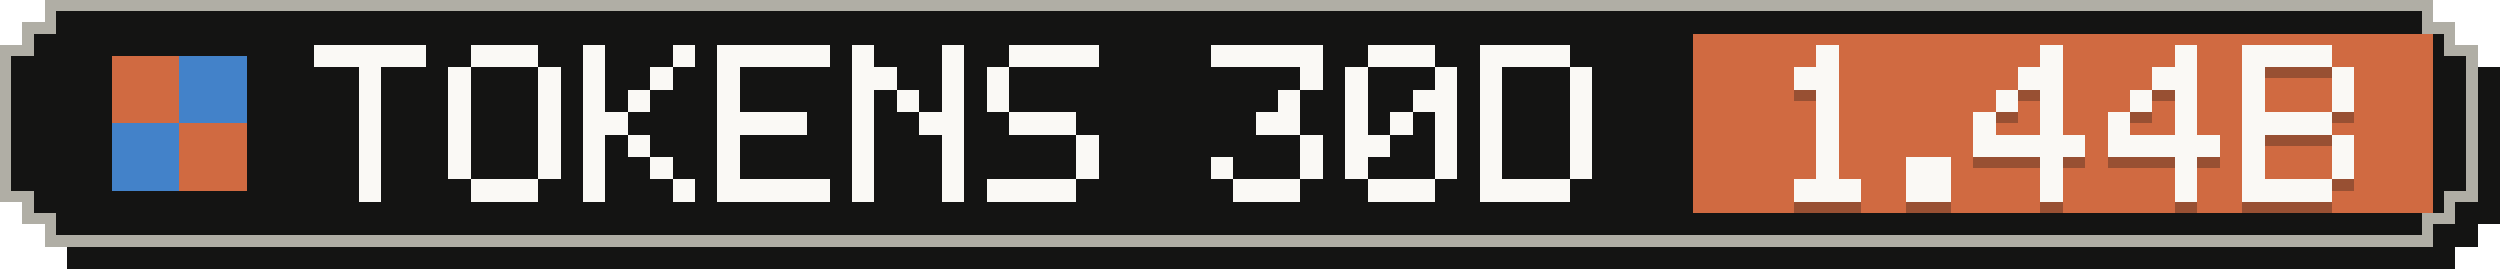
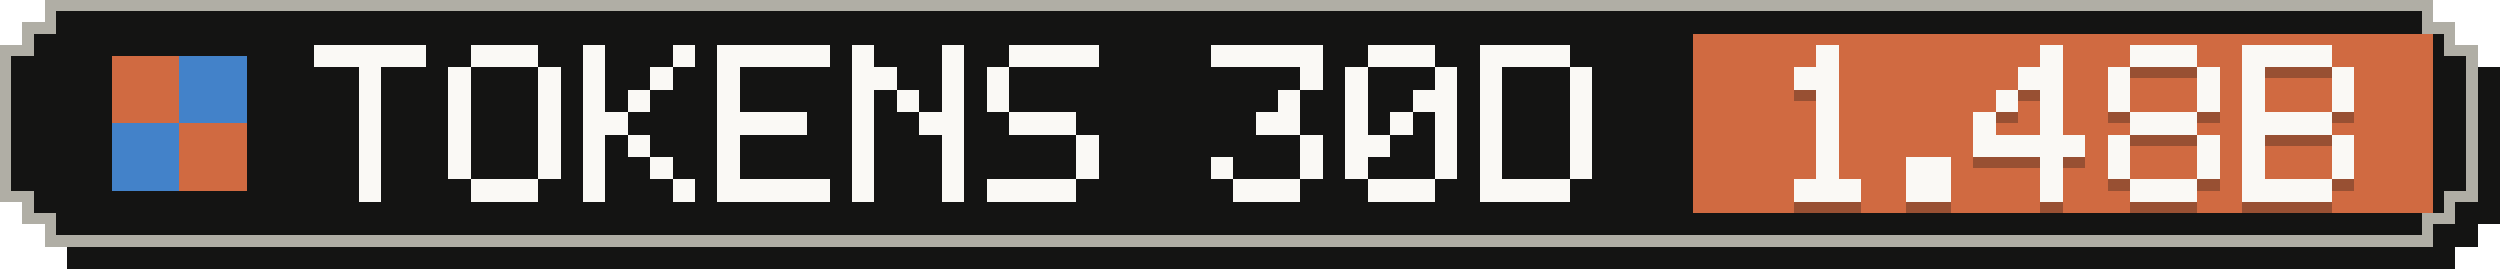
- <svg xmlns="http://www.w3.org/2000/svg" width="223" height="24" viewBox="0 0 223 24" role="img" aria-label="Tokens, last 30 days: 1.44B">
+ <svg xmlns="http://www.w3.org/2000/svg" width="223" height="24" viewBox="0 0 223 24" role="img" aria-label="Tokens, last 30 days: 1.48B">
  <g shape-rendering="crispEdges">
    <path fill="#141413" d="M6,2 H219 V4 H221 V6 H223 V20 H221 V22 H219 V24 H6 V22 H4 V20 H2 V6 H4 V4 H6 Z" />
    <path fill="#b0aea5" d="M4,0 H217 V2 H219 V4 H221 V18 H219 V20 H217 V22 H4 V20 H2 V18 H0 V4 H2 V2 H4 Z" />
    <path fill="#141413" d="M5,1 H216 V3 H218 V5 H220 V17 H218 V19 H216 V21 H5 V19 H3 V17 H1 V5 H3 V3 H5 Z" />
    <rect fill="#d06a41" x="151" y="3" width="66" height="16" />
    <g fill="#d06a41">
      <rect x="10" y="5" width="6" height="6" />
      <rect x="16" y="11" width="6" height="6" />
    </g>
    <g fill="#4382c9">
      <rect x="16" y="5" width="6" height="6" />
      <rect x="10" y="11" width="6" height="6" />
    </g>
    <g fill="#faf9f5">
      <rect x="28" y="4" width="10" height="2" />
      <rect x="32" y="6" width="2" height="2" />
      <rect x="32" y="8" width="2" height="2" />
      <rect x="32" y="10" width="2" height="2" />
      <rect x="32" y="12" width="2" height="2" />
      <rect x="32" y="14" width="2" height="2" />
      <rect x="32" y="16" width="2" height="2" />
      <rect x="42" y="4" width="6" height="2" />
      <rect x="40" y="6" width="2" height="2" />
      <rect x="48" y="6" width="2" height="2" />
      <rect x="40" y="8" width="2" height="2" />
      <rect x="48" y="8" width="2" height="2" />
      <rect x="40" y="10" width="2" height="2" />
      <rect x="48" y="10" width="2" height="2" />
      <rect x="40" y="12" width="2" height="2" />
      <rect x="48" y="12" width="2" height="2" />
      <rect x="40" y="14" width="2" height="2" />
      <rect x="48" y="14" width="2" height="2" />
      <rect x="42" y="16" width="6" height="2" />
      <rect x="52" y="4" width="2" height="2" />
      <rect x="60" y="4" width="2" height="2" />
      <rect x="52" y="6" width="2" height="2" />
      <rect x="58" y="6" width="2" height="2" />
      <rect x="52" y="8" width="2" height="2" />
      <rect x="56" y="8" width="2" height="2" />
      <rect x="52" y="10" width="4" height="2" />
      <rect x="52" y="12" width="2" height="2" />
      <rect x="56" y="12" width="2" height="2" />
      <rect x="52" y="14" width="2" height="2" />
      <rect x="58" y="14" width="2" height="2" />
      <rect x="52" y="16" width="2" height="2" />
      <rect x="60" y="16" width="2" height="2" />
      <rect x="64" y="4" width="10" height="2" />
      <rect x="64" y="6" width="2" height="2" />
      <rect x="64" y="8" width="2" height="2" />
      <rect x="64" y="10" width="8" height="2" />
      <rect x="64" y="12" width="2" height="2" />
      <rect x="64" y="14" width="2" height="2" />
      <rect x="64" y="16" width="10" height="2" />
      <rect x="76" y="4" width="2" height="2" />
      <rect x="84" y="4" width="2" height="2" />
      <rect x="76" y="6" width="4" height="2" />
      <rect x="84" y="6" width="2" height="2" />
      <rect x="76" y="8" width="2" height="2" />
      <rect x="80" y="8" width="2" height="2" />
      <rect x="84" y="8" width="2" height="2" />
      <rect x="76" y="10" width="2" height="2" />
      <rect x="82" y="10" width="4" height="2" />
      <rect x="76" y="12" width="2" height="2" />
      <rect x="84" y="12" width="2" height="2" />
      <rect x="76" y="14" width="2" height="2" />
      <rect x="84" y="14" width="2" height="2" />
      <rect x="76" y="16" width="2" height="2" />
      <rect x="84" y="16" width="2" height="2" />
      <rect x="90" y="4" width="8" height="2" />
      <rect x="88" y="6" width="2" height="2" />
      <rect x="88" y="8" width="2" height="2" />
      <rect x="90" y="10" width="6" height="2" />
      <rect x="96" y="12" width="2" height="2" />
      <rect x="96" y="14" width="2" height="2" />
      <rect x="88" y="16" width="8" height="2" />
      <rect x="108" y="4" width="10" height="2" />
      <rect x="116" y="6" width="2" height="2" />
      <rect x="114" y="8" width="2" height="2" />
      <rect x="112" y="10" width="4" height="2" />
      <rect x="116" y="12" width="2" height="2" />
      <rect x="108" y="14" width="2" height="2" />
      <rect x="116" y="14" width="2" height="2" />
      <rect x="110" y="16" width="6" height="2" />
      <rect x="122" y="4" width="6" height="2" />
      <rect x="120" y="6" width="2" height="2" />
      <rect x="128" y="6" width="2" height="2" />
      <rect x="120" y="8" width="2" height="2" />
      <rect x="126" y="8" width="4" height="2" />
      <rect x="120" y="10" width="2" height="2" />
      <rect x="124" y="10" width="2" height="2" />
      <rect x="128" y="10" width="2" height="2" />
      <rect x="120" y="12" width="4" height="2" />
      <rect x="128" y="12" width="2" height="2" />
      <rect x="120" y="14" width="2" height="2" />
      <rect x="128" y="14" width="2" height="2" />
      <rect x="122" y="16" width="6" height="2" />
      <rect x="132" y="4" width="8" height="2" />
      <rect x="132" y="6" width="2" height="2" />
      <rect x="140" y="6" width="2" height="2" />
      <rect x="132" y="8" width="2" height="2" />
      <rect x="140" y="8" width="2" height="2" />
      <rect x="132" y="10" width="2" height="2" />
      <rect x="140" y="10" width="2" height="2" />
      <rect x="132" y="12" width="2" height="2" />
      <rect x="140" y="12" width="2" height="2" />
      <rect x="132" y="14" width="2" height="2" />
      <rect x="140" y="14" width="2" height="2" />
      <rect x="132" y="16" width="8" height="2" />
    </g>
    <g fill="#141413" fill-opacity=".3">
      <rect x="162" y="5" width="2" height="2" />
      <rect x="160" y="7" width="4" height="2" />
      <rect x="162" y="9" width="2" height="2" />
      <rect x="162" y="11" width="2" height="2" />
      <rect x="162" y="13" width="2" height="2" />
      <rect x="162" y="15" width="2" height="2" />
      <rect x="160" y="17" width="6" height="2" />
      <rect x="170" y="15" width="4" height="2" />
      <rect x="170" y="17" width="4" height="2" />
      <rect x="182" y="5" width="2" height="2" />
      <rect x="180" y="7" width="4" height="2" />
      <rect x="178" y="9" width="2" height="2" />
      <rect x="182" y="9" width="2" height="2" />
      <rect x="176" y="11" width="2" height="2" />
      <rect x="182" y="11" width="2" height="2" />
      <rect x="176" y="13" width="10" height="2" />
      <rect x="182" y="15" width="2" height="2" />
      <rect x="182" y="17" width="2" height="2" />
-       <rect x="194" y="5" width="2" height="2" />
-       <rect x="192" y="7" width="4" height="2" />
-       <rect x="190" y="9" width="2" height="2" />
-       <rect x="194" y="9" width="2" height="2" />
-       <rect x="188" y="11" width="2" height="2" />
-       <rect x="194" y="11" width="2" height="2" />
-       <rect x="188" y="13" width="10" height="2" />
-       <rect x="194" y="15" width="2" height="2" />
-       <rect x="194" y="17" width="2" height="2" />
+       <rect x="190" y="5" width="6" height="2" />
+       <rect x="188" y="7" width="2" height="2" />
+       <rect x="196" y="7" width="2" height="2" />
+       <rect x="188" y="9" width="2" height="2" />
+       <rect x="196" y="9" width="2" height="2" />
+       <rect x="190" y="11" width="6" height="2" />
+       <rect x="188" y="13" width="2" height="2" />
+       <rect x="196" y="13" width="2" height="2" />
+       <rect x="188" y="15" width="2" height="2" />
+       <rect x="196" y="15" width="2" height="2" />
+       <rect x="190" y="17" width="6" height="2" />
      <rect x="200" y="5" width="8" height="2" />
      <rect x="200" y="7" width="2" height="2" />
      <rect x="208" y="7" width="2" height="2" />
      <rect x="200" y="9" width="2" height="2" />
      <rect x="208" y="9" width="2" height="2" />
      <rect x="200" y="11" width="8" height="2" />
      <rect x="200" y="13" width="2" height="2" />
      <rect x="208" y="13" width="2" height="2" />
      <rect x="200" y="15" width="2" height="2" />
      <rect x="208" y="15" width="2" height="2" />
      <rect x="200" y="17" width="8" height="2" />
    </g>
    <g fill="#faf9f5">
      <rect x="162" y="4" width="2" height="2" />
      <rect x="160" y="6" width="4" height="2" />
      <rect x="162" y="8" width="2" height="2" />
      <rect x="162" y="10" width="2" height="2" />
      <rect x="162" y="12" width="2" height="2" />
      <rect x="162" y="14" width="2" height="2" />
      <rect x="160" y="16" width="6" height="2" />
      <rect x="170" y="14" width="4" height="2" />
      <rect x="170" y="16" width="4" height="2" />
      <rect x="182" y="4" width="2" height="2" />
      <rect x="180" y="6" width="4" height="2" />
      <rect x="178" y="8" width="2" height="2" />
      <rect x="182" y="8" width="2" height="2" />
      <rect x="176" y="10" width="2" height="2" />
      <rect x="182" y="10" width="2" height="2" />
      <rect x="176" y="12" width="10" height="2" />
      <rect x="182" y="14" width="2" height="2" />
      <rect x="182" y="16" width="2" height="2" />
-       <rect x="194" y="4" width="2" height="2" />
-       <rect x="192" y="6" width="4" height="2" />
-       <rect x="190" y="8" width="2" height="2" />
-       <rect x="194" y="8" width="2" height="2" />
-       <rect x="188" y="10" width="2" height="2" />
-       <rect x="194" y="10" width="2" height="2" />
-       <rect x="188" y="12" width="10" height="2" />
-       <rect x="194" y="14" width="2" height="2" />
-       <rect x="194" y="16" width="2" height="2" />
+       <rect x="190" y="4" width="6" height="2" />
+       <rect x="188" y="6" width="2" height="2" />
+       <rect x="196" y="6" width="2" height="2" />
+       <rect x="188" y="8" width="2" height="2" />
+       <rect x="196" y="8" width="2" height="2" />
+       <rect x="190" y="10" width="6" height="2" />
+       <rect x="188" y="12" width="2" height="2" />
+       <rect x="196" y="12" width="2" height="2" />
+       <rect x="188" y="14" width="2" height="2" />
+       <rect x="196" y="14" width="2" height="2" />
+       <rect x="190" y="16" width="6" height="2" />
      <rect x="200" y="4" width="8" height="2" />
      <rect x="200" y="6" width="2" height="2" />
      <rect x="208" y="6" width="2" height="2" />
      <rect x="200" y="8" width="2" height="2" />
      <rect x="208" y="8" width="2" height="2" />
      <rect x="200" y="10" width="8" height="2" />
      <rect x="200" y="12" width="2" height="2" />
      <rect x="208" y="12" width="2" height="2" />
      <rect x="200" y="14" width="2" height="2" />
      <rect x="208" y="14" width="2" height="2" />
      <rect x="200" y="16" width="8" height="2" />
    </g>
  </g>
</svg>
